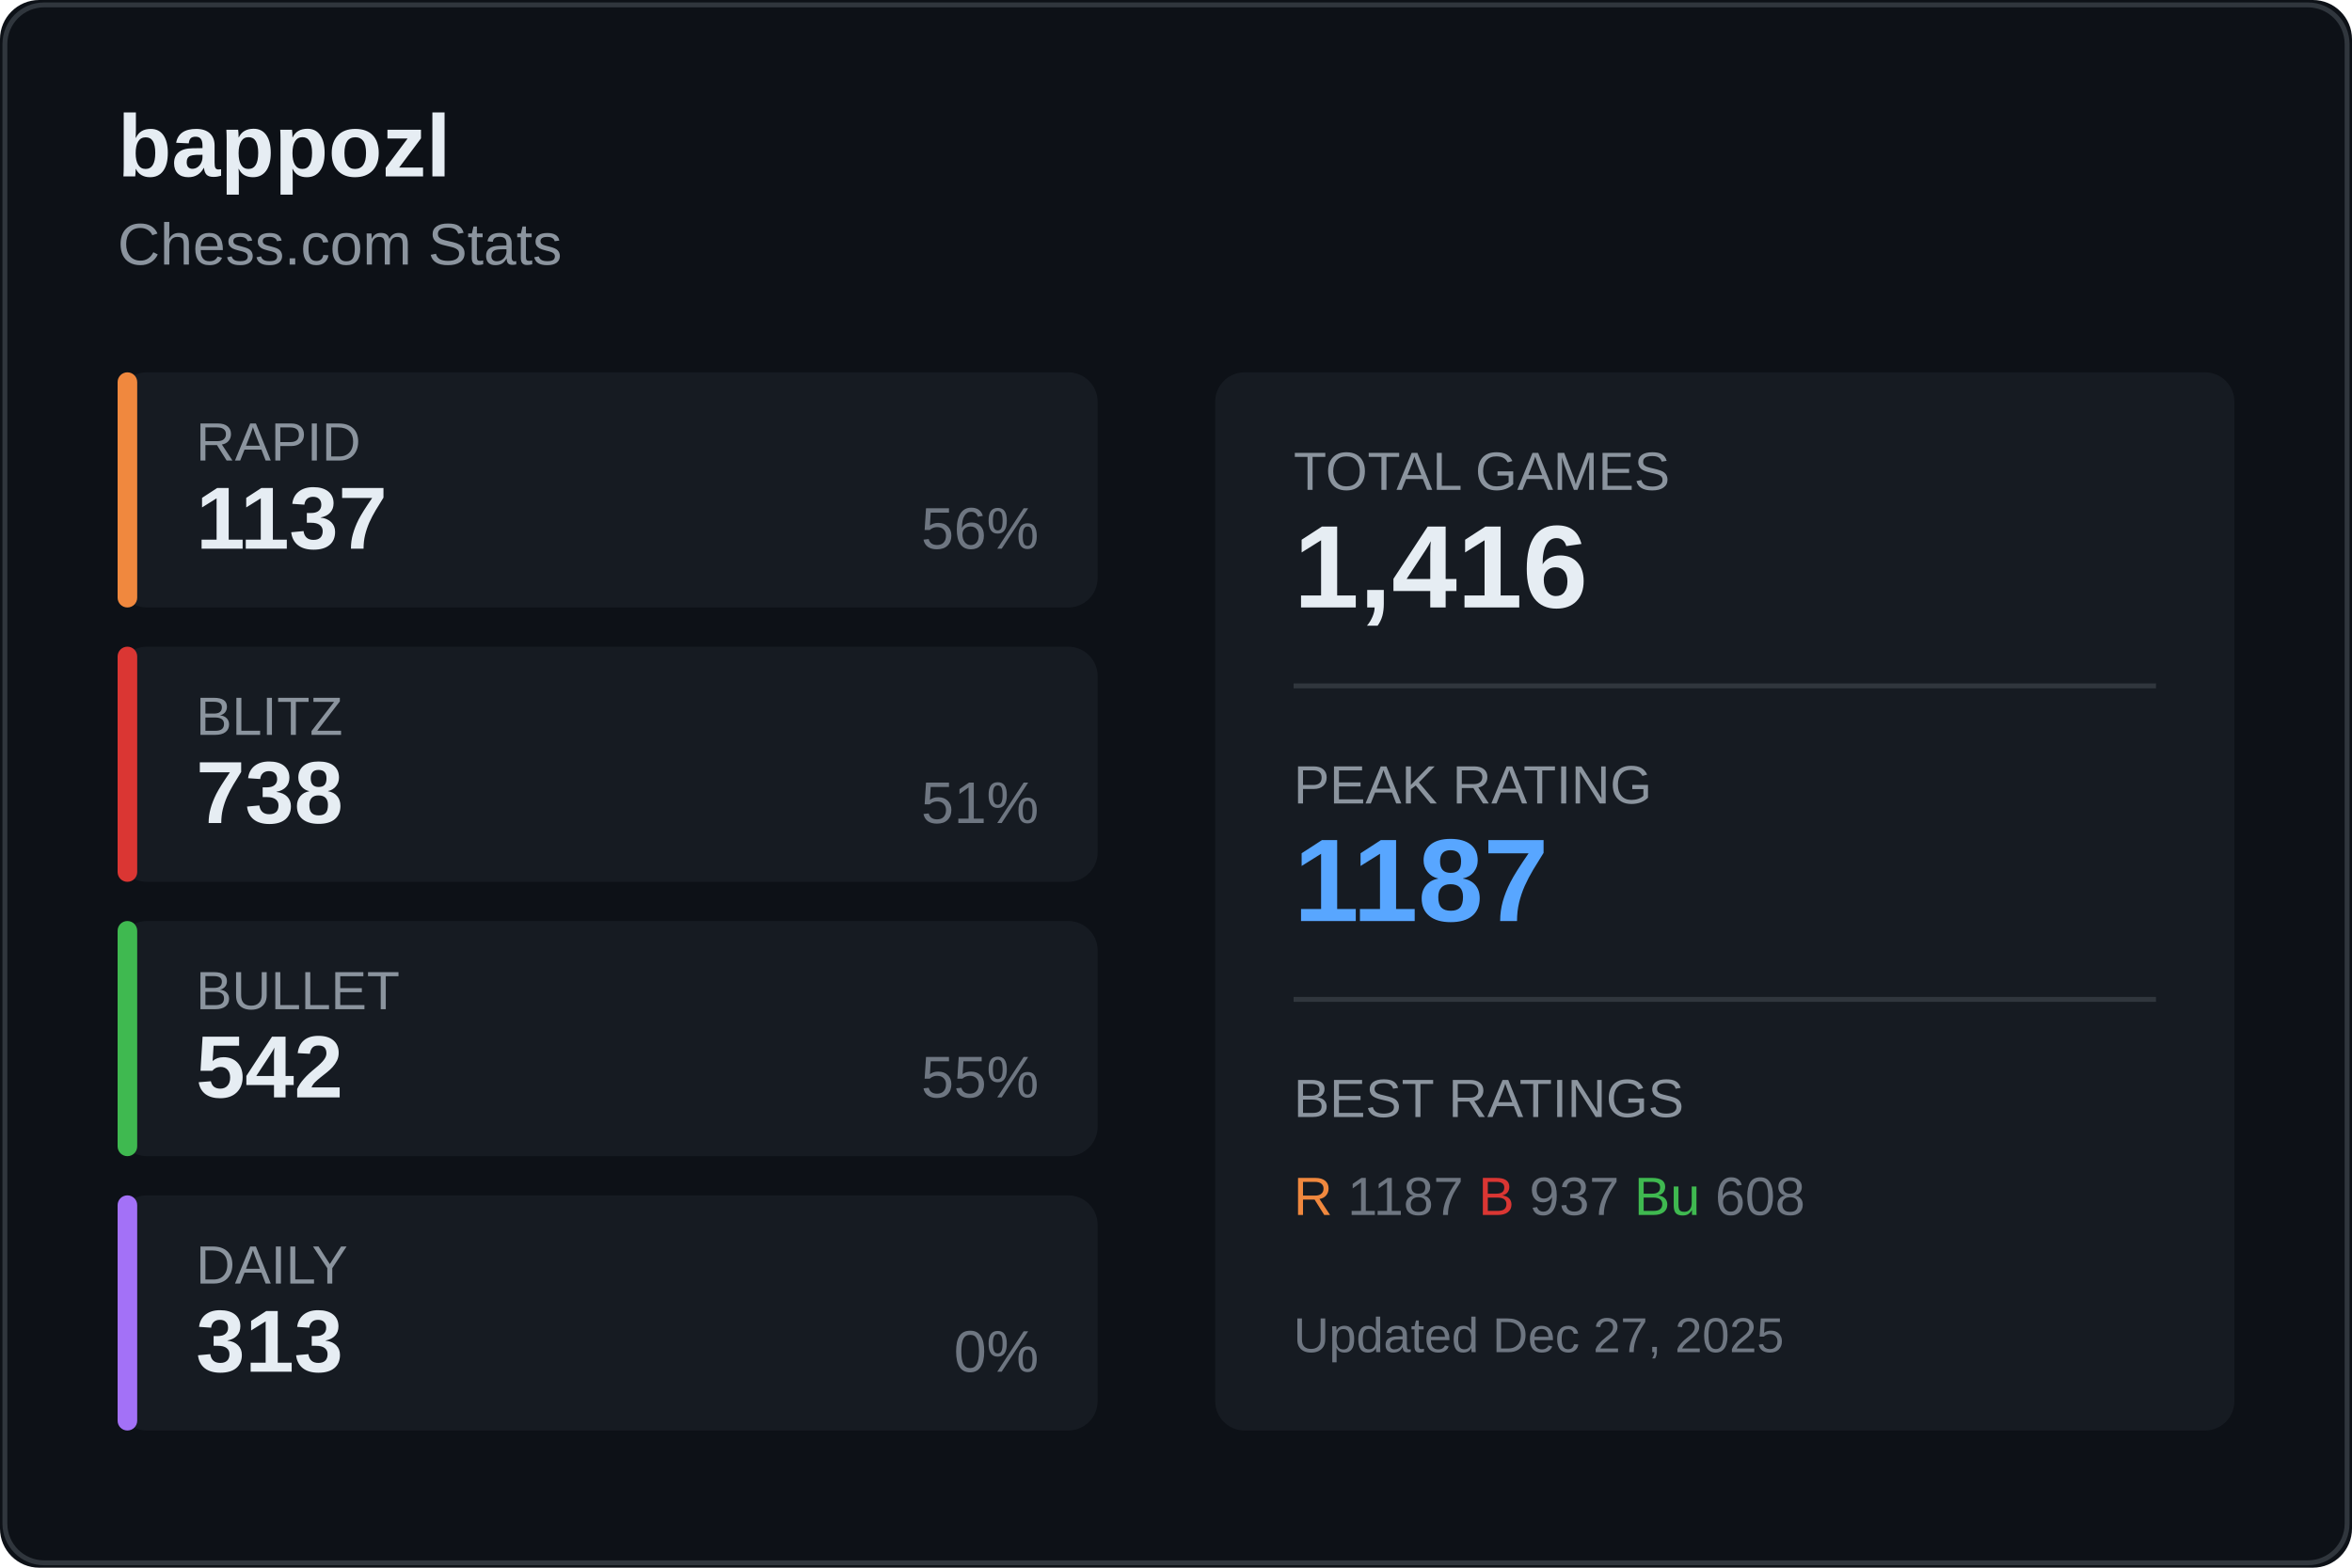
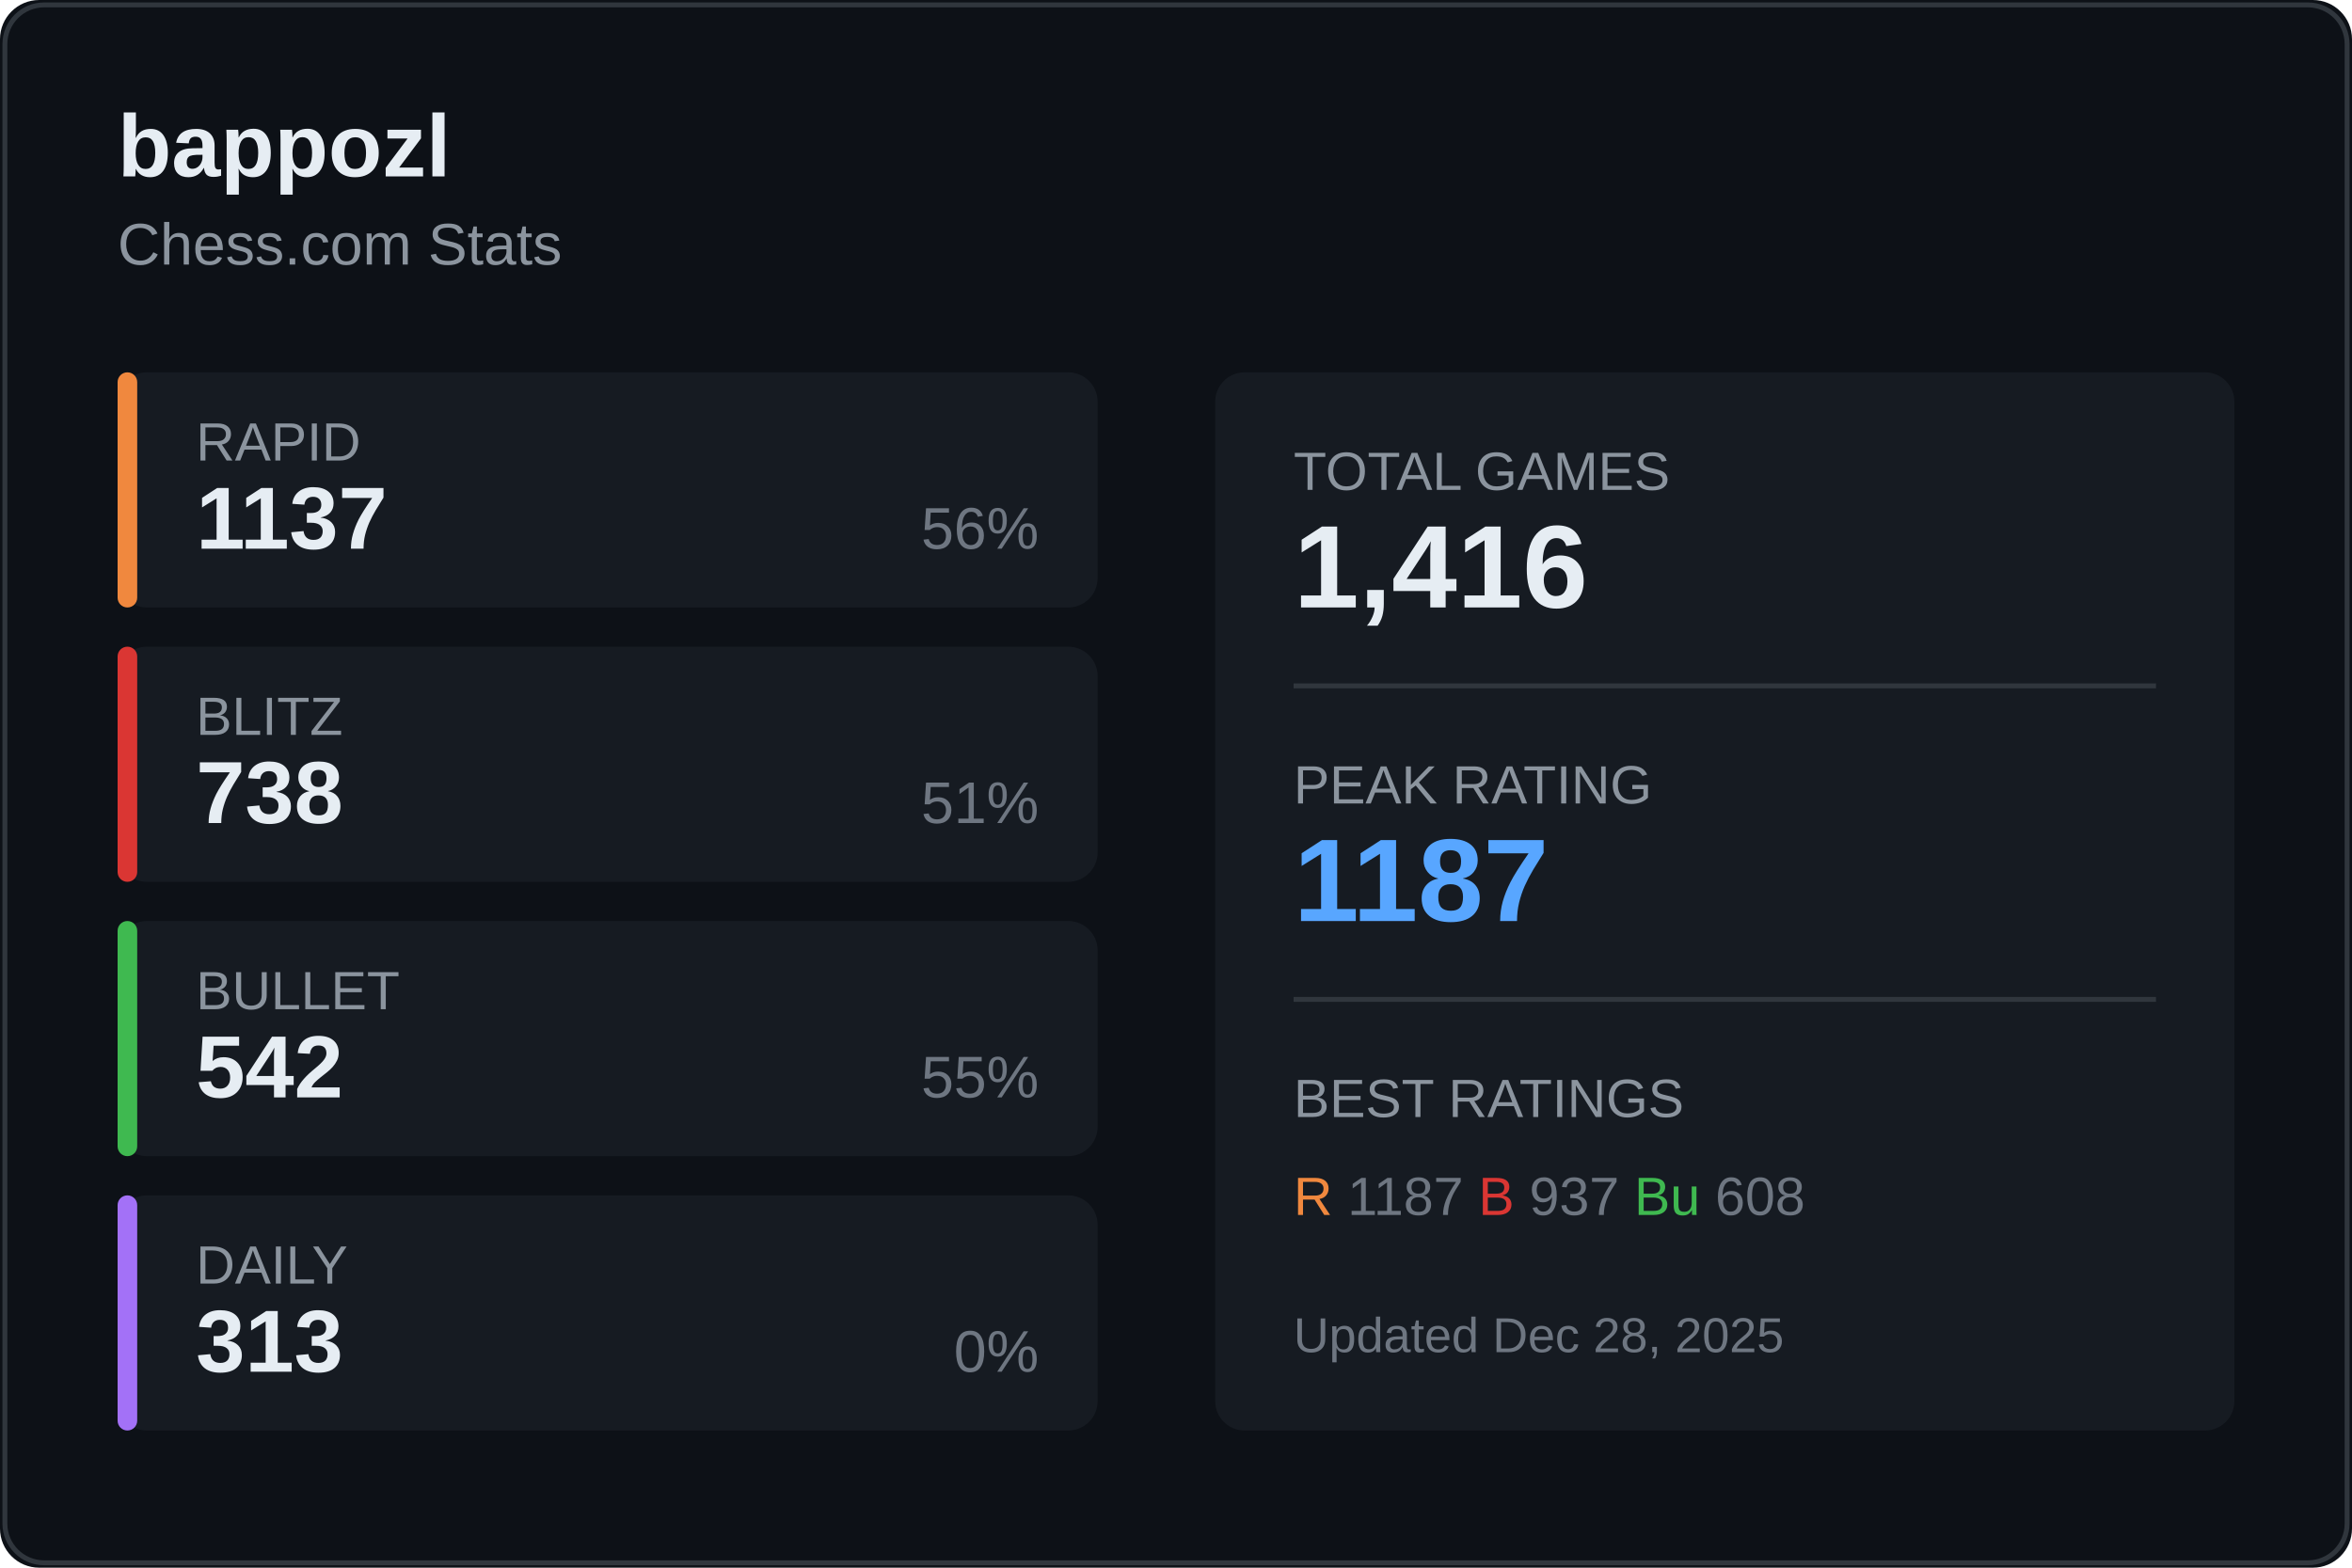
<svg xmlns="http://www.w3.org/2000/svg" width="480" height="320">
  <rect width="480" height="320" fill="#0d1117" rx="8" />
  <rect x="1" y="1" width="478" height="318" fill="none" stroke="#30363d" rx="8" />
  <text x="24" y="36" fill="#e6edf3" font-size="18" font-weight="600" font-family="Segoe UI, Arial, sans-serif">
    bappozl
  </text>
  <text x="24" y="54" fill="#8b949e" font-size="12" font-family="Segoe UI, Arial, sans-serif">
    Chess.com Stats
  </text>
  <g transform="translate(24, 76)">
    <rect width="200" height="48" fill="#161b22" rx="6" />
    <rect width="4" height="48" fill="#f0883e" rx="2" />
    <text x="16" y="18" fill="#8b949e" font-size="11" font-family="Segoe UI, Arial, sans-serif">RAPID</text>
    <text x="16" y="36" fill="#e6edf3" font-size="18" font-weight="600" font-family="Segoe UI, Arial, sans-serif">1137</text>
    <text x="188" y="36" fill="#6e7681" font-size="12" font-family="Segoe UI, Arial, sans-serif" text-anchor="end">56%</text>
  </g>
  <g transform="translate(24, 132)">
    <rect width="200" height="48" fill="#161b22" rx="6" />
    <rect width="4" height="48" fill="#da3633" rx="2" />
    <text x="16" y="18" fill="#8b949e" font-size="11" font-family="Segoe UI, Arial, sans-serif">BLITZ</text>
    <text x="16" y="36" fill="#e6edf3" font-size="18" font-weight="600" font-family="Segoe UI, Arial, sans-serif">738</text>
    <text x="188" y="36" fill="#6e7681" font-size="12" font-family="Segoe UI, Arial, sans-serif" text-anchor="end">51%</text>
  </g>
  <g transform="translate(24, 188)">
    <rect width="200" height="48" fill="#161b22" rx="6" />
    <rect width="4" height="48" fill="#3fb950" rx="2" />
    <text x="16" y="18" fill="#8b949e" font-size="11" font-family="Segoe UI, Arial, sans-serif">BULLET</text>
    <text x="16" y="36" fill="#e6edf3" font-size="18" font-weight="600" font-family="Segoe UI, Arial, sans-serif">542</text>
    <text x="188" y="36" fill="#6e7681" font-size="12" font-family="Segoe UI, Arial, sans-serif" text-anchor="end">55%</text>
  </g>
  <g transform="translate(24, 244)">
    <rect width="200" height="48" fill="#161b22" rx="6" />
    <rect width="4" height="48" fill="#a371f7" rx="2" />
    <text x="16" y="18" fill="#8b949e" font-size="11" font-family="Segoe UI, Arial, sans-serif">DAILY</text>
    <text x="16" y="36" fill="#e6edf3" font-size="18" font-weight="600" font-family="Segoe UI, Arial, sans-serif">313</text>
    <text x="188" y="36" fill="#6e7681" font-size="12" font-family="Segoe UI, Arial, sans-serif" text-anchor="end">0%</text>
  </g>
  <g transform="translate(248, 76)">
    <rect width="208" height="216" fill="#161b22" rx="6" />
    <text x="16" y="24" fill="#8b949e" font-size="11" font-family="Segoe UI, Arial, sans-serif">TOTAL GAMES</text>
    <text x="16" y="48" fill="#e6edf3" font-size="24" font-weight="600" font-family="Segoe UI, Arial, sans-serif">1,416</text>
    <line x1="16" y1="64" x2="192" y2="64" stroke="#30363d" />
    <text x="16" y="88" fill="#8b949e" font-size="11" font-family="Segoe UI, Arial, sans-serif">PEAK RATING</text>
    <text x="16" y="112" fill="#58a6ff" font-size="24" font-weight="600" font-family="Segoe UI, Arial, sans-serif">1187</text>
    <line x1="16" y1="128" x2="192" y2="128" stroke="#30363d" />
    <text x="16" y="152" fill="#8b949e" font-size="11" font-family="Segoe UI, Arial, sans-serif">BEST RATINGS</text>
    <text x="16" y="172" fill="#6e7681" font-size="11" font-family="Segoe UI, Arial, sans-serif">
      <tspan fill="#f0883e">R</tspan> 1187
      <tspan fill="#da3633">B</tspan> 937
      <tspan fill="#3fb950">Bu</tspan> 608
    </text>
    <text x="16" y="200" fill="#6e7681" font-size="10" font-family="Segoe UI, Arial, sans-serif">
-       Updated Dec 27, 2025
+       Updated Dec 28, 2025
    </text>
  </g>
</svg>
